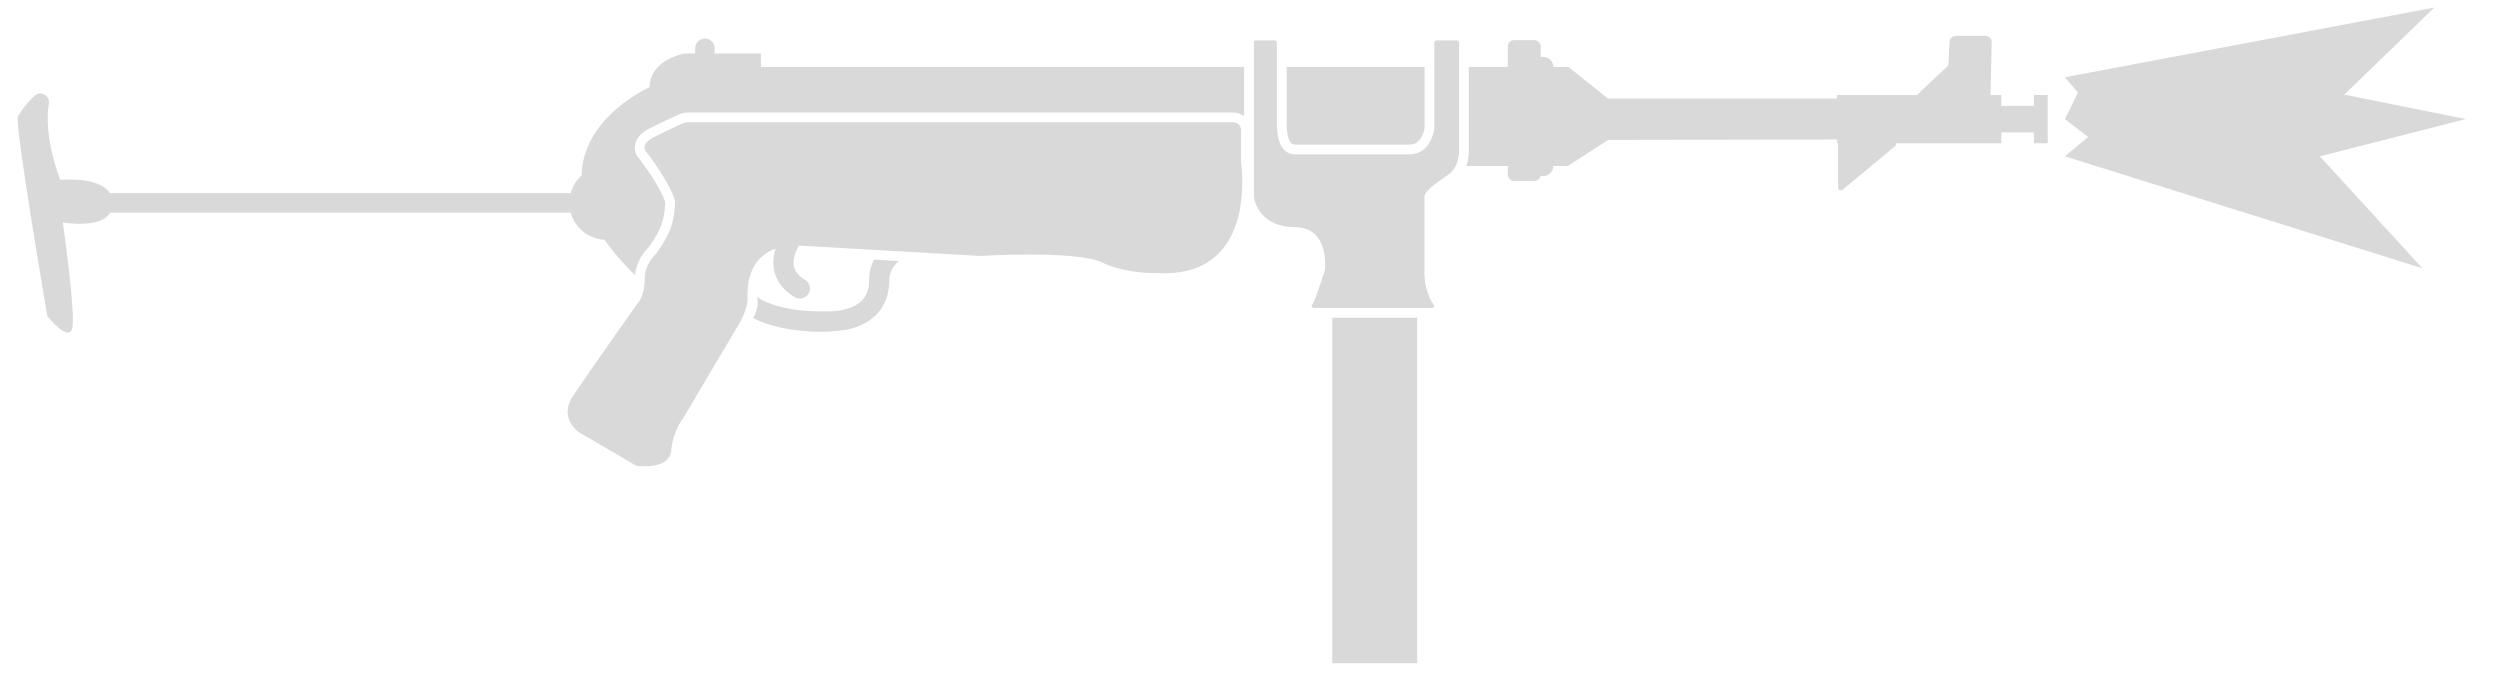
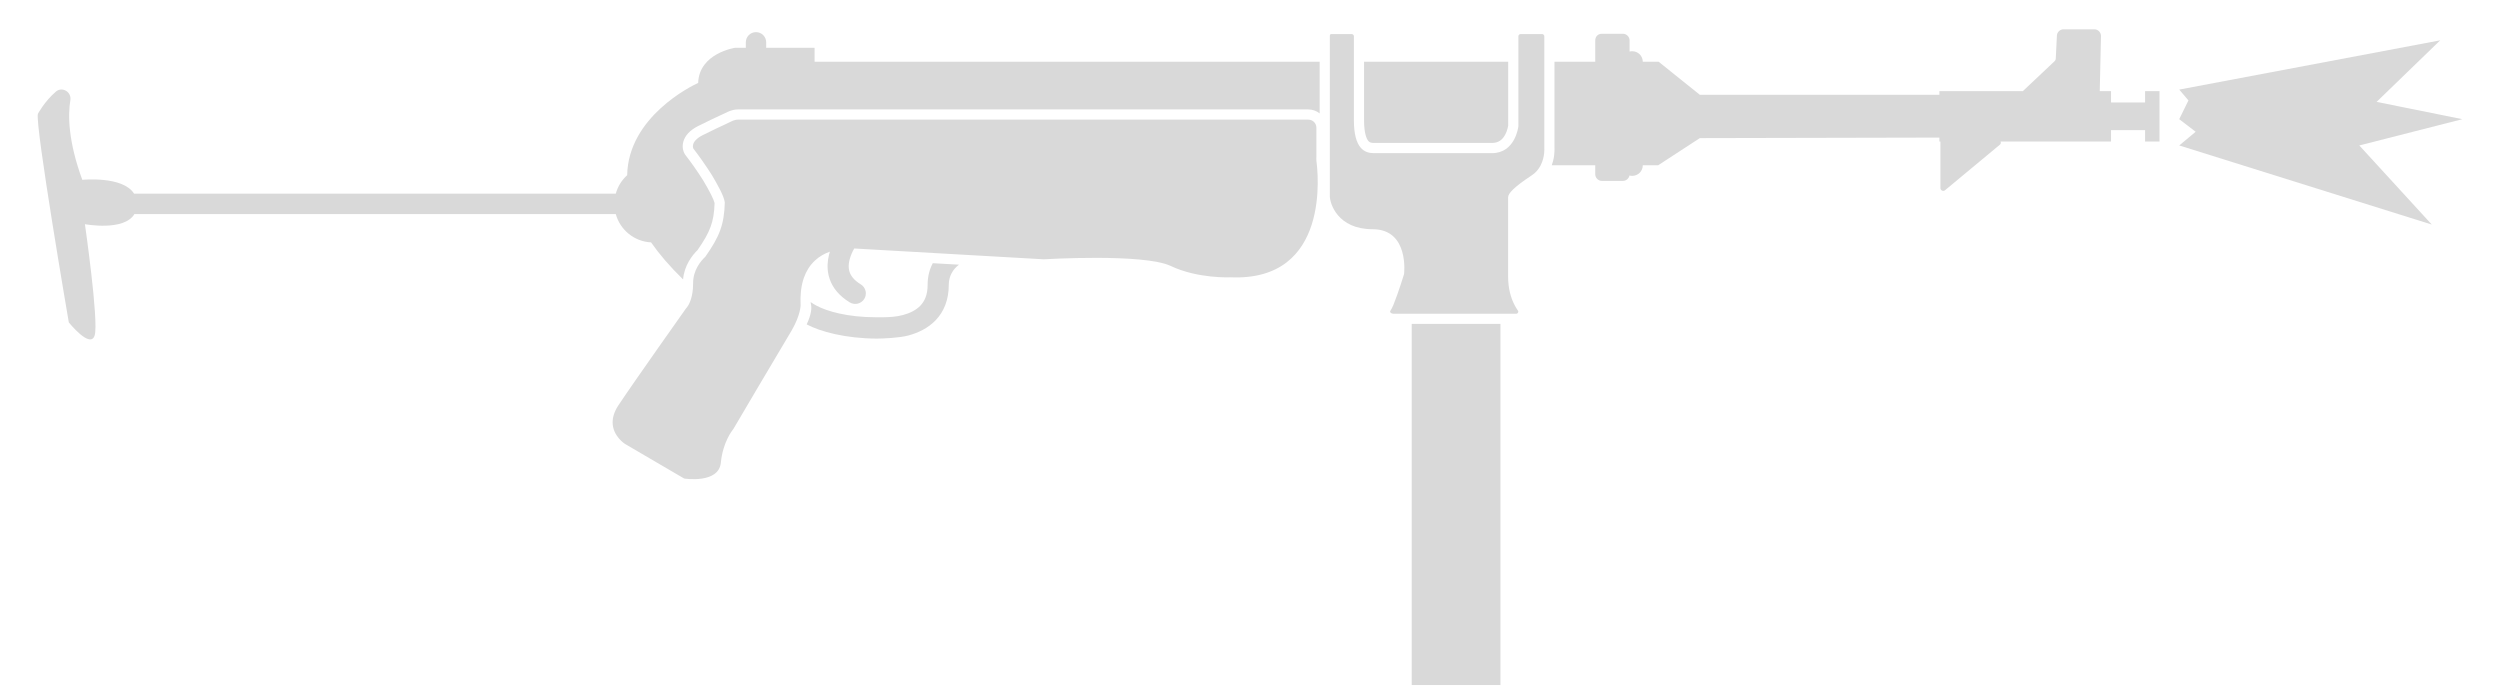
<svg xmlns="http://www.w3.org/2000/svg" width="61" height="17" viewBox="0 0 61 17" fill="none">
-   <path d="M59.398 0.184L50.383 1.885L50.702 2.259L50.383 2.906L50.95 3.342L50.383 3.814L59.106 6.546L56.603 3.814L60.162 2.906L57.2 2.309L59.398 0.184Z" fill="#D9D9D9" />
-   <path d="M34.985 7.441C35.01 7.466 34.985 7.515 34.948 7.515H32.075C32.032 7.515 31.982 7.478 32.011 7.441C32.028 7.42 32.05 7.376 32.075 7.318C32.08 7.305 32.086 7.292 32.092 7.278L32.092 7.277C32.194 7.024 32.328 6.59 32.328 6.59C32.328 6.59 32.457 5.542 31.594 5.542C30.774 5.542 30.595 4.938 30.595 4.771V1.029C30.595 1.01 30.61 0.991 30.614 0.986C30.614 0.986 30.614 0.986 30.614 0.986H31.107C31.132 0.986 31.156 1.011 31.156 1.035V2.996C31.156 3.668 31.412 3.767 31.625 3.767H34.379C34.922 3.767 34.997 3.156 34.997 3.132V1.035C34.997 1.011 35.022 0.986 35.047 0.986H35.552C35.577 0.986 35.602 1.011 35.602 1.035V3.643C35.602 3.643 35.619 3.851 35.517 4.05C35.513 4.057 35.509 4.065 35.505 4.072C35.46 4.152 35.395 4.23 35.299 4.291C34.899 4.556 34.757 4.705 34.757 4.796V6.646C34.757 6.925 34.821 7.133 34.89 7.277C34.891 7.28 34.892 7.282 34.894 7.285C34.912 7.322 34.93 7.356 34.948 7.385C34.961 7.406 34.973 7.425 34.985 7.441Z" fill="#D9D9D9" />
-   <path d="M34.578 7.753H32.507V16.183H34.578V7.753Z" fill="#D9D9D9" />
-   <path d="M35.776 4.05C35.789 4.013 35.8 3.977 35.809 3.943C35.83 3.857 35.837 3.78 35.84 3.724C35.841 3.696 35.841 3.673 35.84 3.655C35.84 3.647 35.84 3.641 35.839 3.636V1.633H36.791V1.134C36.791 1.054 36.847 0.98 36.946 0.98H37.439C37.525 0.98 37.593 1.054 37.593 1.134V1.395C37.613 1.389 37.633 1.387 37.654 1.387C37.791 1.387 37.901 1.497 37.901 1.633L38.271 1.633L39.233 2.404L44.825 2.404L44.825 2.318H46.774L47.513 1.621C47.538 1.598 47.544 1.572 47.544 1.535L47.568 1.029C47.568 0.943 47.642 0.875 47.722 0.875H48.444C48.53 0.875 48.598 0.949 48.598 1.029L48.569 2.318H48.832L48.832 2.583H49.627V2.318H49.964V3.495H49.627V3.23H48.832L48.832 3.495H46.254C46.264 3.52 46.261 3.551 46.237 3.569L44.96 4.63C44.923 4.667 44.849 4.642 44.849 4.58V3.495H44.825L44.825 3.403L39.233 3.415L38.259 4.05L37.901 4.05C37.901 4.186 37.791 4.297 37.654 4.297C37.632 4.297 37.611 4.294 37.59 4.288C37.576 4.361 37.51 4.414 37.439 4.414H36.946C36.859 4.414 36.791 4.34 36.791 4.26V4.05H35.776Z" fill="#D9D9D9" />
-   <path d="M34.759 1.633H31.394V2.996C31.394 3.31 31.456 3.435 31.493 3.481C31.521 3.514 31.556 3.529 31.625 3.529H34.379C34.539 3.529 34.625 3.448 34.684 3.343C34.715 3.287 34.735 3.229 34.747 3.182C34.752 3.159 34.756 3.14 34.758 3.127C34.759 3.124 34.759 3.122 34.759 3.12V1.633Z" fill="#D9D9D9" />
-   <path d="M30.357 1.633H18.567V1.307H17.437L17.437 1.178C17.436 1.047 17.329 0.941 17.198 0.941C17.067 0.942 16.961 1.048 16.961 1.18L16.961 1.307H16.711C16.711 1.307 15.873 1.43 15.848 2.127C15.696 2.197 14.216 2.919 14.192 4.281C14.065 4.395 13.971 4.544 13.925 4.712H2.68C2.418 4.293 1.47 4.389 1.47 4.389C1.144 3.495 1.131 2.885 1.193 2.521C1.218 2.33 0.996 2.207 0.854 2.33C0.589 2.558 0.435 2.848 0.435 2.848C0.361 3.088 1.156 7.718 1.156 7.718C1.156 7.718 1.661 8.347 1.76 8.021C1.859 7.7 1.532 5.425 1.532 5.425C1.532 5.425 2.445 5.596 2.688 5.188H13.925C14.026 5.556 14.354 5.83 14.749 5.849C14.939 6.123 15.185 6.411 15.496 6.715C15.524 6.384 15.71 6.151 15.834 6.028C15.987 5.809 16.08 5.647 16.138 5.487C16.195 5.331 16.224 5.165 16.232 4.933C16.222 4.892 16.197 4.826 16.151 4.734C16.1 4.634 16.035 4.521 15.965 4.402C15.931 4.347 15.9 4.299 15.862 4.243C15.781 4.121 15.702 4.012 15.644 3.933C15.615 3.894 15.591 3.863 15.575 3.841L15.569 3.833C15.543 3.799 15.526 3.777 15.511 3.739C15.505 3.723 15.499 3.703 15.495 3.679C15.485 3.632 15.483 3.57 15.502 3.5C15.542 3.354 15.657 3.231 15.844 3.136C16.027 3.042 16.264 2.931 16.424 2.857L16.426 2.856C16.441 2.849 16.457 2.841 16.474 2.833L16.474 2.833L16.475 2.833L16.475 2.833C16.52 2.811 16.567 2.789 16.591 2.781C16.623 2.77 16.695 2.746 16.773 2.746H30.09C30.19 2.746 30.283 2.78 30.357 2.838V1.633Z" fill="#D9D9D9" />
-   <path d="M30.614 0.986H30.614L30.614 0.986C30.614 0.985 30.615 0.985 30.615 0.985C30.615 0.985 30.614 0.985 30.614 0.986Z" fill="#D9D9D9" />
-   <path d="M15.7 7.1C15.711 7.051 15.72 6.994 15.726 6.93C15.729 6.89 15.731 6.846 15.731 6.8C15.731 6.502 15.903 6.291 16.016 6.183C16.346 5.714 16.457 5.438 16.471 4.913C16.446 4.759 16.31 4.519 16.168 4.278C16.133 4.221 16.1 4.17 16.06 4.111C15.892 3.858 15.737 3.662 15.737 3.662C15.737 3.662 15.65 3.501 15.953 3.347C16.132 3.255 16.365 3.147 16.526 3.071L16.527 3.071C16.582 3.046 16.629 3.024 16.662 3.008C16.699 2.996 16.736 2.984 16.773 2.984H30.09C30.195 2.984 30.281 3.064 30.281 3.175V3.859C30.281 3.859 30.277 3.917 30.281 3.945C30.312 4.175 30.631 6.77 28.271 6.664C28.271 6.664 27.513 6.701 26.878 6.399C26.242 6.103 23.918 6.245 23.918 6.245L19.492 5.992C19.452 6.063 19.411 6.149 19.386 6.242C19.382 6.255 19.379 6.268 19.376 6.281C19.359 6.363 19.357 6.44 19.375 6.512C19.378 6.521 19.38 6.531 19.383 6.541C19.412 6.627 19.48 6.73 19.644 6.829C19.702 6.864 19.741 6.92 19.756 6.981C19.765 7.018 19.765 7.058 19.756 7.096C19.751 7.121 19.741 7.145 19.727 7.167C19.657 7.284 19.505 7.321 19.389 7.251C19.14 7.1 18.986 6.91 18.915 6.696C18.907 6.67 18.899 6.644 18.893 6.618C18.853 6.446 18.868 6.28 18.903 6.138C18.905 6.13 18.907 6.122 18.91 6.113C18.914 6.097 18.919 6.081 18.924 6.065C18.804 6.108 18.682 6.174 18.574 6.274C18.546 6.301 18.518 6.33 18.492 6.361C18.481 6.374 18.471 6.387 18.461 6.401C18.446 6.42 18.433 6.441 18.419 6.462C18.34 6.588 18.28 6.748 18.253 6.951C18.25 6.968 18.248 6.986 18.247 7.004C18.237 7.099 18.234 7.204 18.24 7.318C18.24 7.318 18.24 7.541 18.037 7.897C17.753 8.366 16.668 10.209 16.668 10.209C16.668 10.209 16.667 10.21 16.666 10.212C16.641 10.242 16.426 10.514 16.378 10.988L16.378 10.992C16.329 11.492 15.521 11.362 15.521 11.362L14.14 10.555C14.14 10.555 13.851 10.373 13.851 10.05C13.851 9.936 13.887 9.803 13.986 9.654C14.362 9.087 15.564 7.392 15.564 7.392C15.564 7.392 15.652 7.313 15.7 7.1Z" fill="#D9D9D9" />
-   <path d="M18.475 7.243C18.475 7.252 18.476 7.261 18.476 7.27C18.478 7.278 18.48 7.287 18.482 7.295C18.492 7.347 18.493 7.406 18.481 7.472C18.468 7.55 18.438 7.646 18.381 7.764C18.698 7.932 19.29 8.094 20.024 8.096C20.178 8.094 20.542 8.081 20.758 8.022C20.973 7.964 21.209 7.859 21.393 7.666C21.583 7.468 21.699 7.196 21.699 6.843C21.699 6.63 21.802 6.472 21.938 6.37L21.326 6.335C21.25 6.479 21.206 6.648 21.206 6.843C21.206 7.079 21.132 7.226 21.037 7.325C20.936 7.431 20.793 7.502 20.629 7.546C20.467 7.59 20.301 7.596 20.171 7.597C20.131 7.598 20.087 7.598 20.052 7.598L20.037 7.598C20.022 7.598 20.009 7.597 19.999 7.597C19.328 7.597 18.851 7.455 18.612 7.328C18.565 7.303 18.518 7.274 18.475 7.243Z" fill="#D9D9D9" />
+   <path d="M59.541 0.984L53.173 2.186L53.398 2.45L53.173 2.908L53.574 3.215L53.173 3.549L59.335 5.479L57.567 3.549L60.081 2.908L57.989 2.486L59.541 0.984Z" fill="#D9D9D9" />
+   <path d="M37.036 7.578C37.062 7.603 37.036 7.655 36.998 7.655H33.995C33.95 7.655 33.897 7.616 33.928 7.578C33.946 7.555 33.969 7.509 33.995 7.449C34 7.436 34.006 7.422 34.012 7.407L34.012 7.406C34.12 7.142 34.259 6.688 34.259 6.688C34.259 6.688 34.394 5.593 33.492 5.593C32.635 5.593 32.448 4.961 32.448 4.787V0.876C32.448 0.856 32.463 0.836 32.468 0.831C32.468 0.831 32.468 0.831 32.468 0.831H32.983C33.009 0.831 33.035 0.857 33.035 0.882V2.932C33.035 3.634 33.302 3.737 33.524 3.737H36.403C36.97 3.737 37.049 3.099 37.049 3.073V0.882C37.049 0.857 37.075 0.831 37.101 0.831H37.629C37.655 0.831 37.681 0.857 37.681 0.882V3.608C37.681 3.608 37.699 3.825 37.592 4.033C37.589 4.041 37.584 4.048 37.58 4.056C37.533 4.14 37.465 4.221 37.365 4.285C36.946 4.562 36.798 4.718 36.798 4.813V6.746C36.798 7.038 36.865 7.256 36.937 7.406C36.938 7.409 36.94 7.411 36.941 7.414C36.96 7.454 36.979 7.488 36.998 7.518C37.011 7.541 37.024 7.56 37.036 7.578Z" fill="#D9D9D9" />
+   <path d="M36.611 7.903H34.446V16.715H36.611V7.903Z" fill="#D9D9D9" />
+   <path d="M37.863 4.033C37.877 3.994 37.888 3.957 37.897 3.921C37.919 3.831 37.927 3.751 37.929 3.693C37.931 3.663 37.931 3.639 37.93 3.621C37.93 3.613 37.929 3.606 37.929 3.6V1.507H38.924V0.985C38.924 0.902 38.982 0.824 39.085 0.824H39.601C39.691 0.824 39.762 0.902 39.762 0.985V1.258C39.783 1.253 39.804 1.25 39.826 1.25C39.969 1.25 40.084 1.365 40.084 1.507L40.471 1.507L41.476 2.313L47.321 2.313L47.321 2.223H49.358L50.13 1.495C50.157 1.47 50.162 1.443 50.162 1.404L50.188 0.876C50.188 0.786 50.265 0.715 50.349 0.715H51.103C51.193 0.715 51.264 0.792 51.264 0.876L51.234 2.223H51.509L51.509 2.5H52.34V2.223H52.692V3.454H52.34V3.176H51.509L51.509 3.454H48.814C48.825 3.479 48.822 3.511 48.796 3.531L47.462 4.639C47.424 4.678 47.346 4.652 47.346 4.588V3.454H47.321L47.321 3.357L41.476 3.37L40.458 4.033L40.084 4.033C40.084 4.176 39.969 4.291 39.826 4.291C39.803 4.291 39.781 4.288 39.759 4.282C39.744 4.358 39.675 4.414 39.601 4.414H39.085C38.995 4.414 38.924 4.336 38.924 4.253V4.033H37.863Z" fill="#D9D9D9" />
+   <path d="M36.8 1.507H33.283V2.932C33.283 3.26 33.347 3.391 33.387 3.439C33.416 3.473 33.452 3.488 33.524 3.488H36.403C36.57 3.488 36.66 3.404 36.722 3.294C36.754 3.236 36.775 3.175 36.787 3.126C36.793 3.102 36.797 3.082 36.799 3.069C36.8 3.066 36.8 3.063 36.8 3.061V1.507Z" fill="#D9D9D9" />
+   <path d="M32.2 1.507H19.876V1.166H18.695L18.695 1.032C18.695 0.895 18.583 0.784 18.446 0.784C18.309 0.784 18.198 0.896 18.198 1.033L18.198 1.166H17.937C17.937 1.166 17.06 1.295 17.035 2.023C16.876 2.096 15.329 2.851 15.303 4.275C15.171 4.394 15.073 4.549 15.025 4.726H3.272C2.998 4.287 2.008 4.388 2.008 4.388C1.666 3.453 1.653 2.816 1.718 2.435C1.743 2.236 1.511 2.107 1.363 2.236C1.086 2.474 0.925 2.777 0.925 2.777C0.848 3.028 1.679 7.867 1.679 7.867C1.679 7.867 2.207 8.525 2.31 8.183C2.414 7.848 2.072 5.47 2.072 5.47C2.072 5.47 3.026 5.65 3.28 5.223H15.025C15.13 5.607 15.473 5.894 15.886 5.914C16.085 6.2 16.342 6.501 16.667 6.818C16.697 6.473 16.891 6.229 17.021 6.101C17.18 5.872 17.277 5.703 17.338 5.535C17.398 5.372 17.428 5.199 17.436 4.956C17.426 4.913 17.399 4.845 17.351 4.749C17.299 4.643 17.23 4.525 17.157 4.401C17.122 4.344 17.089 4.294 17.05 4.235C16.965 4.107 16.883 3.993 16.822 3.911C16.791 3.87 16.767 3.837 16.749 3.815L16.743 3.807C16.716 3.771 16.698 3.748 16.683 3.708C16.677 3.691 16.67 3.671 16.665 3.646C16.656 3.596 16.653 3.531 16.673 3.458C16.715 3.306 16.835 3.177 17.031 3.077C17.222 2.979 17.47 2.864 17.637 2.786L17.639 2.785C17.654 2.778 17.672 2.77 17.689 2.762L17.69 2.761L17.69 2.761L17.69 2.761C17.737 2.739 17.786 2.715 17.811 2.707C17.845 2.695 17.921 2.67 18.001 2.67H31.92C32.024 2.67 32.122 2.705 32.2 2.767V1.507Z" fill="#D9D9D9" />
+   <path d="M32.468 0.831H32.468L32.468 0.831C32.468 0.83 32.469 0.83 32.469 0.83C32.469 0.83 32.468 0.83 32.468 0.831Z" fill="#D9D9D9" />
+   <path d="M16.88 7.221C16.892 7.17 16.901 7.111 16.907 7.043C16.91 7.001 16.912 6.956 16.912 6.907C16.912 6.596 17.092 6.375 17.211 6.263C17.555 5.772 17.671 5.484 17.685 4.936C17.66 4.774 17.518 4.523 17.37 4.272C17.332 4.212 17.298 4.158 17.256 4.097C17.081 3.833 16.919 3.627 16.919 3.627C16.919 3.627 16.828 3.46 17.144 3.299C17.331 3.203 17.576 3.089 17.744 3.011L17.744 3.01C17.802 2.984 17.851 2.961 17.885 2.944C17.924 2.932 17.962 2.919 18.001 2.919H31.92C32.029 2.919 32.12 3.002 32.12 3.118V3.834C32.12 3.834 32.116 3.895 32.12 3.924C32.153 4.164 32.486 6.877 30.019 6.766C30.019 6.766 29.226 6.804 28.563 6.488C27.899 6.179 25.47 6.327 25.47 6.327L20.843 6.063C20.801 6.137 20.759 6.227 20.733 6.324C20.729 6.338 20.726 6.352 20.723 6.365C20.704 6.45 20.703 6.531 20.721 6.606C20.724 6.616 20.727 6.626 20.73 6.636C20.76 6.726 20.831 6.834 21.002 6.938C21.063 6.974 21.103 7.032 21.119 7.097C21.129 7.136 21.129 7.177 21.12 7.217C21.114 7.243 21.104 7.268 21.089 7.292C21.016 7.413 20.857 7.452 20.735 7.379C20.475 7.221 20.315 7.022 20.241 6.799C20.232 6.771 20.224 6.744 20.218 6.717C20.176 6.537 20.191 6.364 20.228 6.216C20.23 6.207 20.232 6.198 20.235 6.19C20.239 6.173 20.244 6.156 20.249 6.14C20.124 6.185 19.996 6.253 19.884 6.358C19.854 6.386 19.826 6.416 19.798 6.449C19.787 6.462 19.776 6.476 19.765 6.491C19.75 6.511 19.736 6.532 19.722 6.554C19.639 6.686 19.576 6.854 19.548 7.065C19.546 7.083 19.544 7.102 19.542 7.12C19.532 7.22 19.529 7.329 19.535 7.449C19.535 7.449 19.535 7.682 19.322 8.054C19.026 8.544 17.892 10.471 17.892 10.471C17.892 10.471 17.891 10.472 17.889 10.474C17.864 10.505 17.639 10.789 17.589 11.284L17.589 11.289C17.537 11.811 16.693 11.676 16.693 11.676L15.25 10.832C15.25 10.832 14.948 10.642 14.948 10.305C14.948 10.185 14.986 10.046 15.088 9.891C15.482 9.298 16.738 7.526 16.738 7.526C16.738 7.526 16.83 7.444 16.88 7.221Z" fill="#D9D9D9" />
+   <path d="M19.781 7.371C19.781 7.38 19.781 7.389 19.782 7.399C19.784 7.407 19.786 7.416 19.788 7.425C19.799 7.479 19.799 7.54 19.787 7.609C19.773 7.691 19.741 7.791 19.683 7.915C20.013 8.091 20.633 8.26 21.399 8.262C21.561 8.26 21.941 8.246 22.167 8.185C22.392 8.124 22.639 8.014 22.831 7.813C23.029 7.606 23.15 7.321 23.15 6.952C23.15 6.73 23.258 6.564 23.4 6.458L22.76 6.422C22.68 6.572 22.634 6.748 22.634 6.952C22.634 7.199 22.557 7.353 22.458 7.457C22.353 7.567 22.203 7.641 22.032 7.687C21.862 7.733 21.689 7.739 21.553 7.741C21.511 7.741 21.466 7.741 21.429 7.741L21.413 7.741C21.398 7.741 21.384 7.741 21.373 7.741C20.672 7.741 20.173 7.592 19.924 7.459C19.874 7.433 19.825 7.403 19.781 7.371Z" fill="#D9D9D9" />
</svg>
